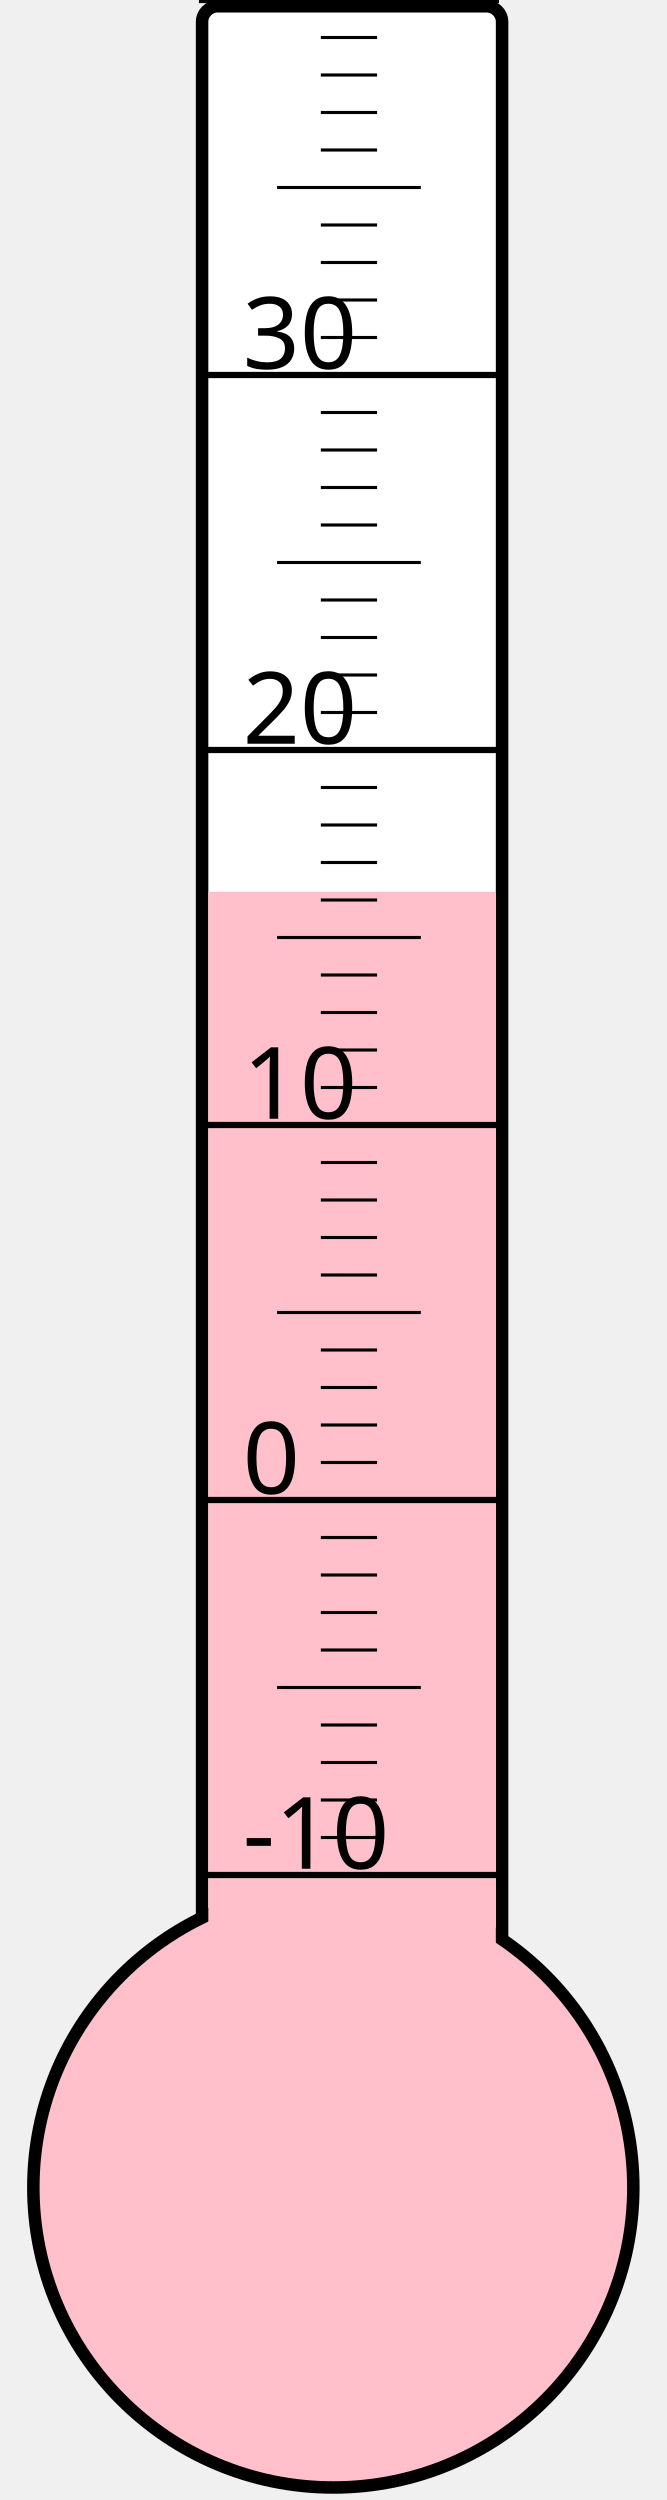
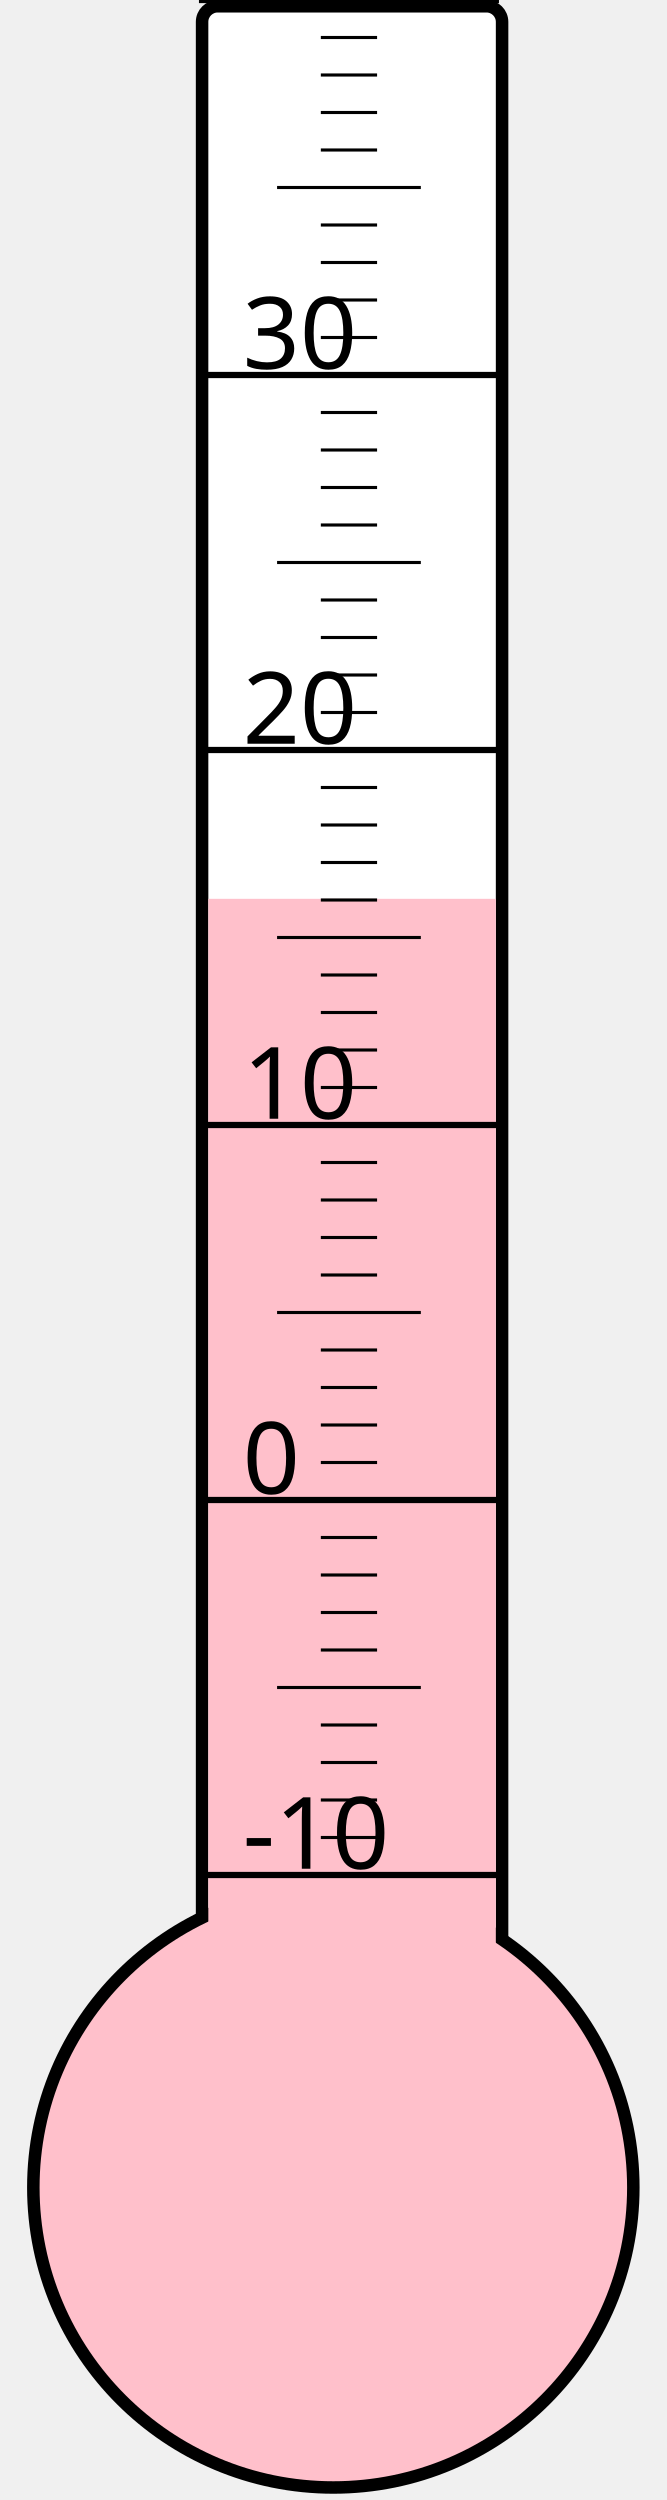
<svg xmlns="http://www.w3.org/2000/svg" width="40px" height="150px" viewBox="0 0 200 800">
  <rect width="200" height="800" x="0" y="0" style="fill: #ffffeb; fill-opacity: 0;" />
  <rect width="96" height="680" x="58" y="2" rx="5" ry="5" style="fill: white; fill-opacity: 1; stroke: black; stroke-width: 4;" />
  <circle cx="100" cy="700" r="96" style="fill: pink; stroke: black; stroke-width: 4;" />
-   <rect width="92" height="414.625" x="60" y="285.375" style="fill: pink; fill-opacity: 1; stroke-width: 0;" />
+   <rect width="92" height="412.375" x="60" y="287.625" style="fill: pink; fill-opacity: 1; stroke-width: 0;" />
  <text x="71" y="598" style="font-family: sans-serif; font-size: 24pt;">-10</text>
  <text x="71" y="478" style="font-family: sans-serif; font-size: 24pt;">0</text>
  <text x="71" y="358" style="font-family: sans-serif; font-size: 24pt;">10</text>
  <text x="71" y="238" style="font-family: sans-serif; font-size: 24pt;">20</text>
  <text x="71" y="118" style="font-family: sans-serif; font-size: 24pt;">30</text>
  <g style="stroke: black;">
    <line x1="57" y1="600" x2="153" y2="600" style="stroke-width: 2;" />
    <line x1="96" y1="588" x2="114" y2="588" style="stroke-width: 1;" />
    <line x1="96" y1="576" x2="114" y2="576" style="stroke-width: 1;" />
    <line x1="96" y1="564" x2="114" y2="564" style="stroke-width: 1;" />
    <line x1="96" y1="552" x2="114" y2="552" style="stroke-width: 1;" />
    <line x1="82" y1="540" x2="128" y2="540" style="stroke-width: 1;" />
    <line x1="96" y1="528" x2="114" y2="528" style="stroke-width: 1;" />
    <line x1="96" y1="516" x2="114" y2="516" style="stroke-width: 1;" />
    <line x1="96" y1="504" x2="114" y2="504" style="stroke-width: 1;" />
    <line x1="96" y1="492" x2="114" y2="492" style="stroke-width: 1;" />
    <line x1="57" y1="480" x2="153" y2="480" style="stroke-width: 2;" />
    <line x1="96" y1="468" x2="114" y2="468" style="stroke-width: 1;" />
    <line x1="96" y1="456" x2="114" y2="456" style="stroke-width: 1;" />
    <line x1="96" y1="444" x2="114" y2="444" style="stroke-width: 1;" />
    <line x1="96" y1="432" x2="114" y2="432" style="stroke-width: 1;" />
    <line x1="82" y1="420" x2="128" y2="420" style="stroke-width: 1;" />
    <line x1="96" y1="408" x2="114" y2="408" style="stroke-width: 1;" />
    <line x1="96" y1="396" x2="114" y2="396" style="stroke-width: 1;" />
    <line x1="96" y1="384" x2="114" y2="384" style="stroke-width: 1;" />
    <line x1="96" y1="372" x2="114" y2="372" style="stroke-width: 1;" />
    <line x1="57" y1="360" x2="153" y2="360" style="stroke-width: 2;" />
    <line x1="96" y1="348" x2="114" y2="348" style="stroke-width: 1;" />
    <line x1="96" y1="336" x2="114" y2="336" style="stroke-width: 1;" />
    <line x1="96" y1="324" x2="114" y2="324" style="stroke-width: 1;" />
    <line x1="96" y1="312" x2="114" y2="312" style="stroke-width: 1;" />
    <line x1="82" y1="300" x2="128" y2="300" style="stroke-width: 1;" />
    <line x1="96" y1="288" x2="114" y2="288" style="stroke-width: 1;" />
    <line x1="96" y1="276" x2="114" y2="276" style="stroke-width: 1;" />
    <line x1="96" y1="264" x2="114" y2="264" style="stroke-width: 1;" />
    <line x1="96" y1="252" x2="114" y2="252" style="stroke-width: 1;" />
    <line x1="57" y1="240" x2="153" y2="240" style="stroke-width: 2;" />
    <line x1="96" y1="228" x2="114" y2="228" style="stroke-width: 1;" />
    <line x1="96" y1="216" x2="114" y2="216" style="stroke-width: 1;" />
    <line x1="96" y1="204" x2="114" y2="204" style="stroke-width: 1;" />
    <line x1="96" y1="192" x2="114" y2="192" style="stroke-width: 1;" />
    <line x1="82" y1="180" x2="128" y2="180" style="stroke-width: 1;" />
    <line x1="96" y1="168" x2="114" y2="168" style="stroke-width: 1;" />
    <line x1="96" y1="156" x2="114" y2="156" style="stroke-width: 1;" />
    <line x1="96" y1="144" x2="114" y2="144" style="stroke-width: 1;" />
    <line x1="96" y1="132" x2="114" y2="132" style="stroke-width: 1;" />
    <line x1="57" y1="120" x2="153" y2="120" style="stroke-width: 2;" />
    <line x1="96" y1="108" x2="114" y2="108" style="stroke-width: 1;" />
    <line x1="96" y1="96" x2="114" y2="96" style="stroke-width: 1;" />
    <line x1="96" y1="84" x2="114" y2="84" style="stroke-width: 1;" />
    <line x1="96" y1="72" x2="114" y2="72" style="stroke-width: 1;" />
    <line x1="82" y1="60" x2="128" y2="60" style="stroke-width: 1;" />
    <line x1="96" y1="48" x2="114" y2="48" style="stroke-width: 1;" />
    <line x1="96" y1="36" x2="114" y2="36" style="stroke-width: 1;" />
    <line x1="96" y1="24" x2="114" y2="24" style="stroke-width: 1;" />
    <line x1="96" y1="12" x2="114" y2="12" style="stroke-width: 1;" />
    <line x1="57" y1="0" x2="153" y2="0" style="stroke-width: 2;" />
  </g>
</svg>
